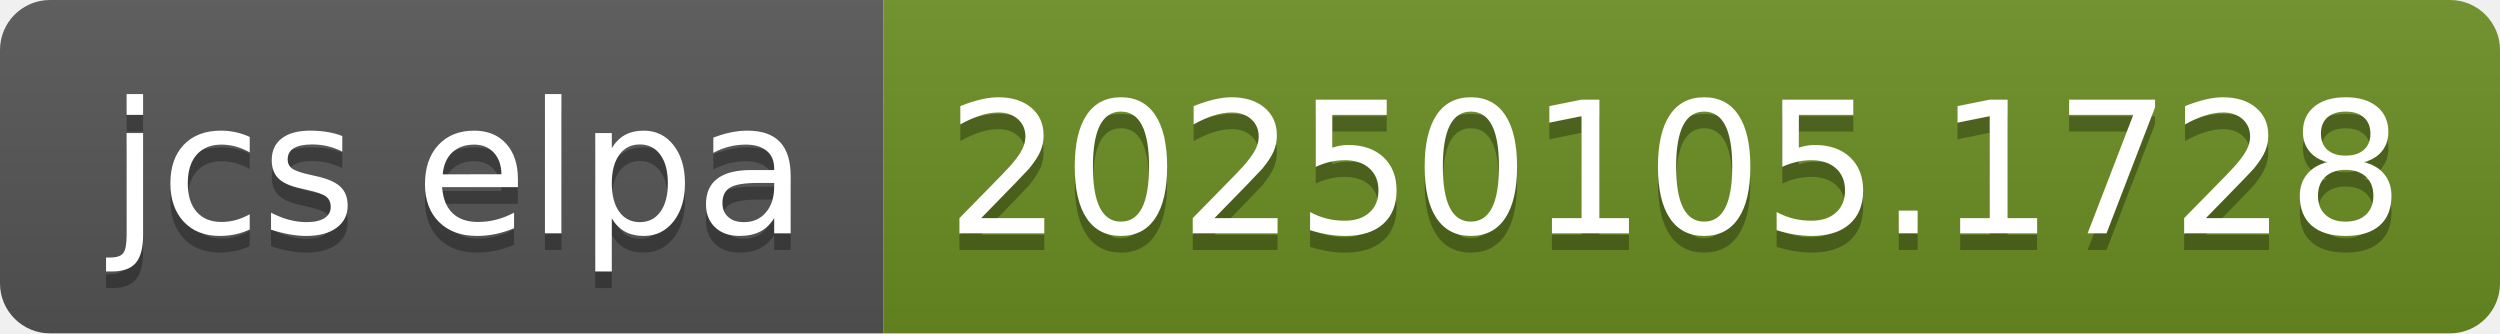
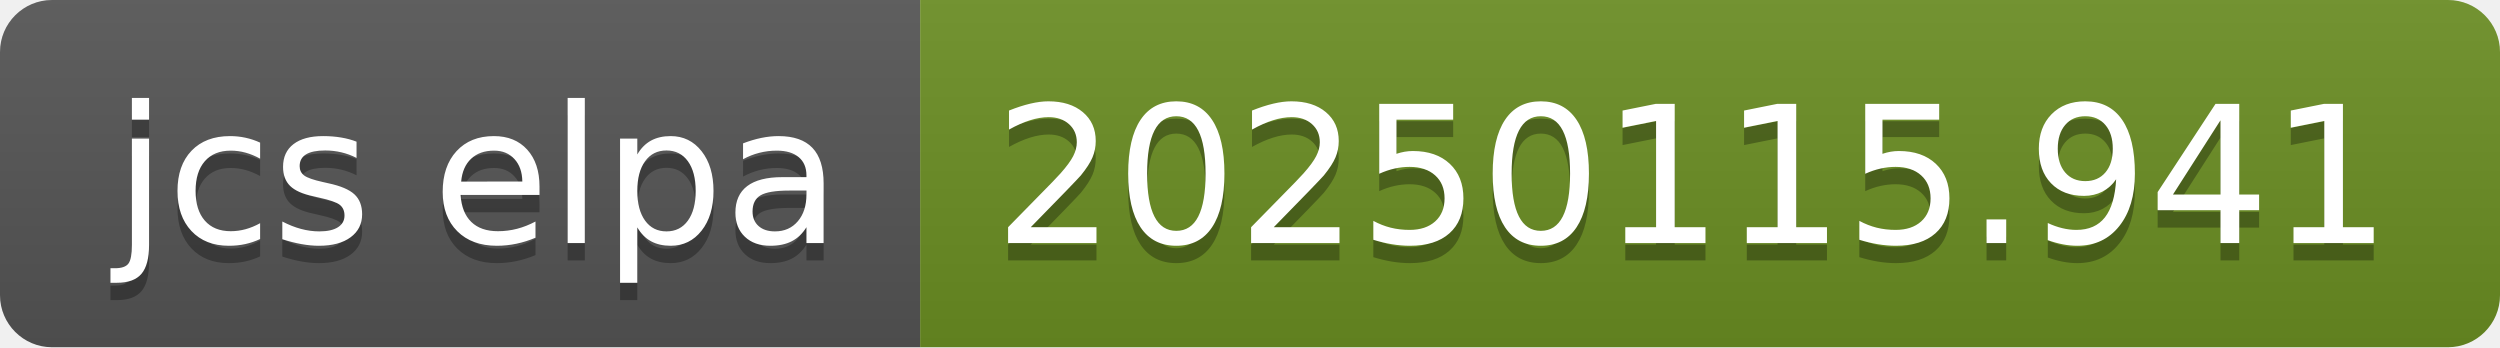
- <svg xmlns="http://www.w3.org/2000/svg" width="150" height="20" role="img" aria-label="jcs elpa: 20250105.1728">
+ <svg xmlns="http://www.w3.org/2000/svg" width="144" height="20" role="img" aria-label="jcs elpa: 20250115.941">
  <linearGradient id="s" x2="0" y2="100%">
    <stop offset="0" stop-color="#bbb" stop-opacity=".1" />
    <stop offset="1" stop-opacity=".1" />
  </linearGradient>
  <clipPath id="r">
-     <rect width="150" height="20" rx="3" fill="#fff" />
+     <rect width="144" height="20" rx="3" fill="#fff" />
  </clipPath>
  <g clip-path="url(#r)">
    <rect width="53" height="20" fill="#555" />
-     <rect x="53" width="97" height="20" fill="#6b8e23" />
-     <rect width="150" height="20" fill="url(#s)" />
+     <rect x="53" width="91" height="20" fill="#6b8e23" />
+     <rect width="144" height="20" fill="url(#s)" />
  </g>
  <g fill="#fff" text-anchor="middle" font-family="Verdana,Geneva,DejaVu Sans,sans-serif" text-rendering="geometricPrecision" font-size="110">
    <text aria-hidden="true" x="275" y="150" fill="#010101" fill-opacity=".3" transform="scale(.1)" textLength="430">jcs elpa</text>
    <text x="275" y="140" transform="scale(.1)" fill="#fff" textLength="430">jcs elpa</text>
-     <text aria-hidden="true" x="1005" y="150" fill="#010101" fill-opacity=".3" transform="scale(.1)" textLength="870">20250105.1728</text>
-     <text x="1005" y="140" transform="scale(.1)" fill="#fff" textLength="870">20250105.1728</text>
+     <text aria-hidden="true" x="975" y="150" fill="#010101" fill-opacity=".3" transform="scale(.1)" textLength="810">20250115.941</text>
+     <text x="975" y="140" transform="scale(.1)" fill="#fff" textLength="810">20250115.941</text>
  </g>
</svg>
